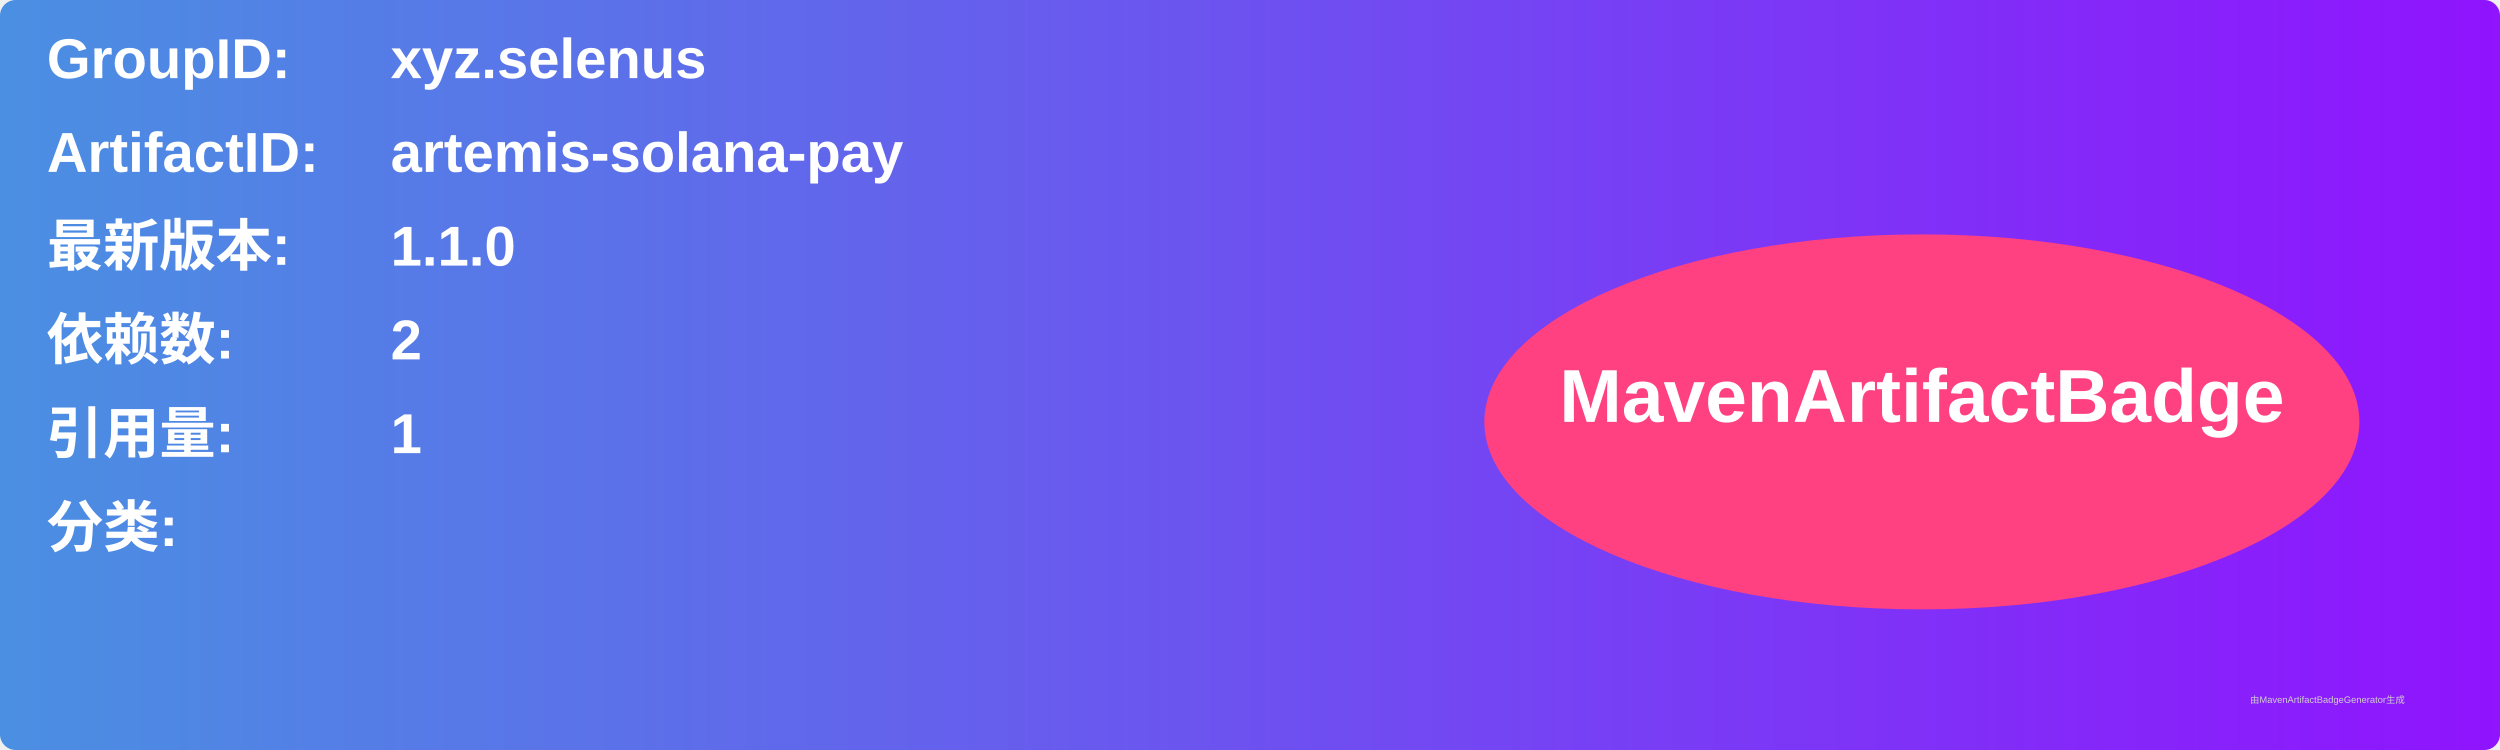
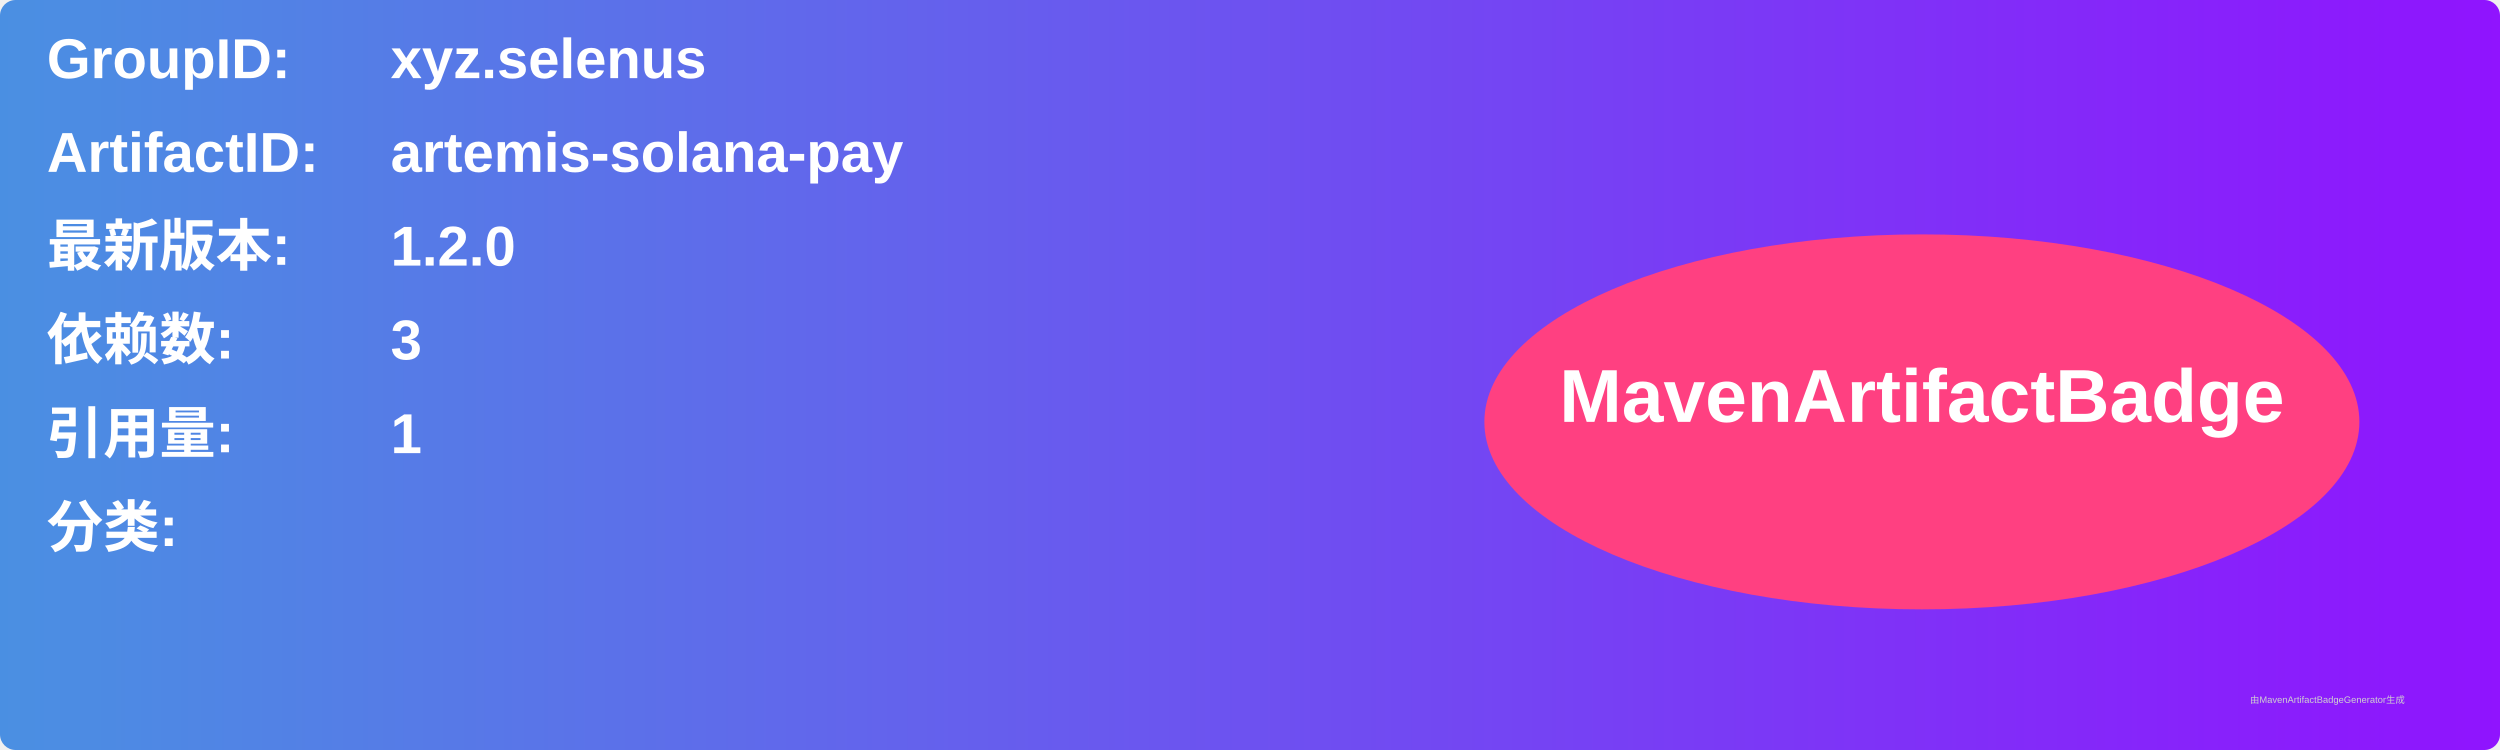
<svg xmlns="http://www.w3.org/2000/svg" width="800" height="240" viewBox="0 0 800 240">
  <linearGradient id="grad" x1="0%" y1="0%" x2="100%" y2="0%">
    <stop offset="0%" stop-color="#4a90e2" />
    <stop offset="100%" stop-color="#9013fe" />
  </linearGradient>
  <rect width="100%" height="100%" rx="5" ry="5" fill="url(#grad)" />
  <g transform="translate(15, 15)">
    <text x="0" y="10" font-family="Arial" font-size="18" fill="white" font-weight="bold" width="260">GroupID:</text>
    <text x="110" y="10" font-family="Arial" font-size="18" fill="white" font-weight="bold" width="460">xyz.selenus</text>
    <text x="0" y="40" font-family="Arial" font-size="18" fill="white" font-weight="bold" width="260">ArtifactID:</text>
    <text x="110" y="40" font-family="Arial" font-size="18" fill="white" font-weight="bold" width="460">artemis-solana-pay</text>
    <text x="0" y="70" font-family="Arial" font-size="18" fill="white" font-weight="bold">最新版本:</text>
    <text x="110" y="70" font-family="Arial" font-size="18" fill="white" font-weight="bold">
-       <tspan font-weight="bold">1.1.0</tspan>
+       <tspan font-weight="bold">1.2.0</tspan>
    </text>
    <text x="0" y="100" font-family="Arial" font-size="18" fill="white" font-weight="bold">依赖数: </text>
    <text x="110" y="100" font-family="Arial" font-size="18" fill="white">
-       <tspan font-weight="bold">2</tspan>
+       <tspan font-weight="bold">3</tspan>
    </text>
    <text x="0" y="130" font-family="Arial" font-size="18" fill="white" font-weight="bold">引用量: </text>
    <text x="110" y="130" font-family="Arial" font-size="18" fill="white">
      <tspan font-weight="bold">1</tspan>
    </text>
    <text x="0" y="160" font-family="Arial" font-size="18" fill="white" font-weight="bold">分类:</text>
    <text x="10" y="190" font-family="Arial" font-size="10" fill="white">
      <tspan font-weight="bold" />
    </text>
    <ellipse cx="600" cy="120" rx="140" ry="60" fill="#ff4081" />
    <text x="600" y="120" text-anchor="middle" font-family="Arial" font-size="24" fill="white" font-weight="bold">MavenArtifactBadge</text>
  </g>
  <text x="720" y="225" font-family="Arial" font-size="3" fill="#d0d0d0">由MavenArtifactBadgeGenerator生成</text>
</svg>
